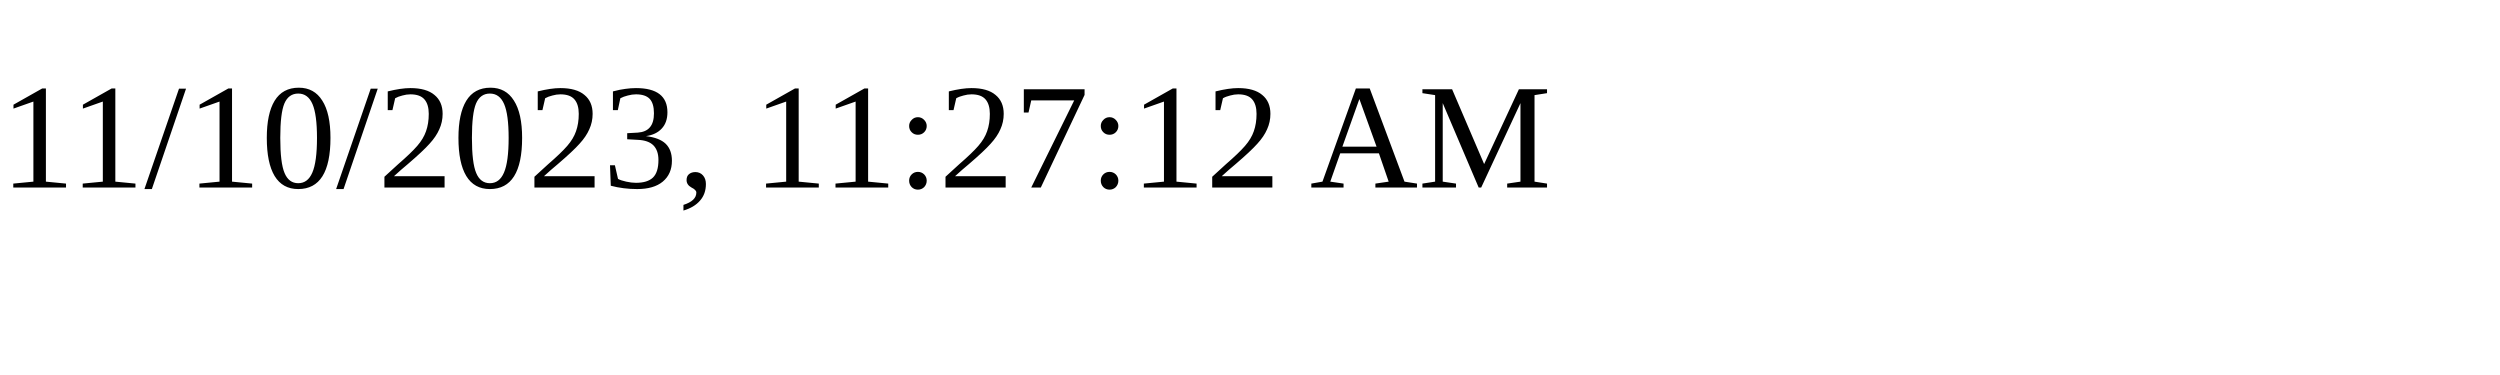
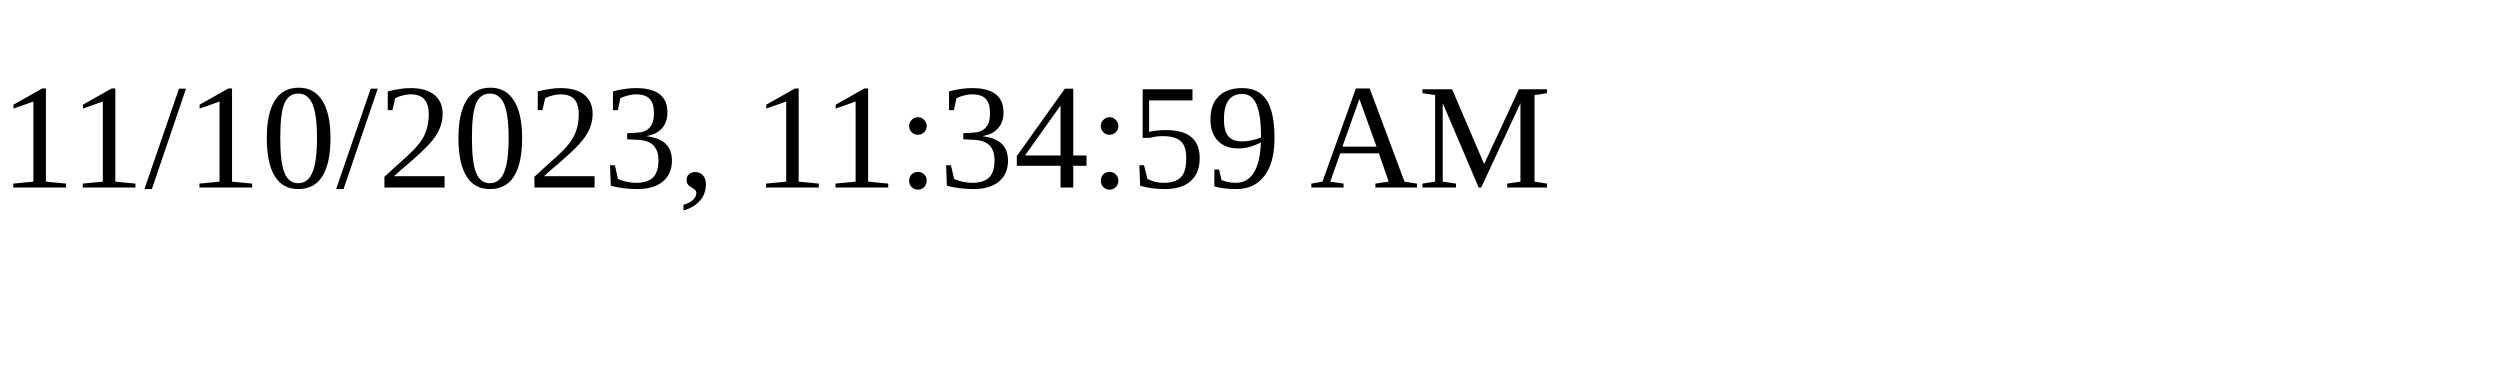
<svg xmlns="http://www.w3.org/2000/svg" height="30" width="200">
-   <text x="0" y="15">11/10/2023, 11:27:12 AM</text>
+   <text x="0" y="15">11/10/2023, 11:34:59 AM</text>
</svg>
